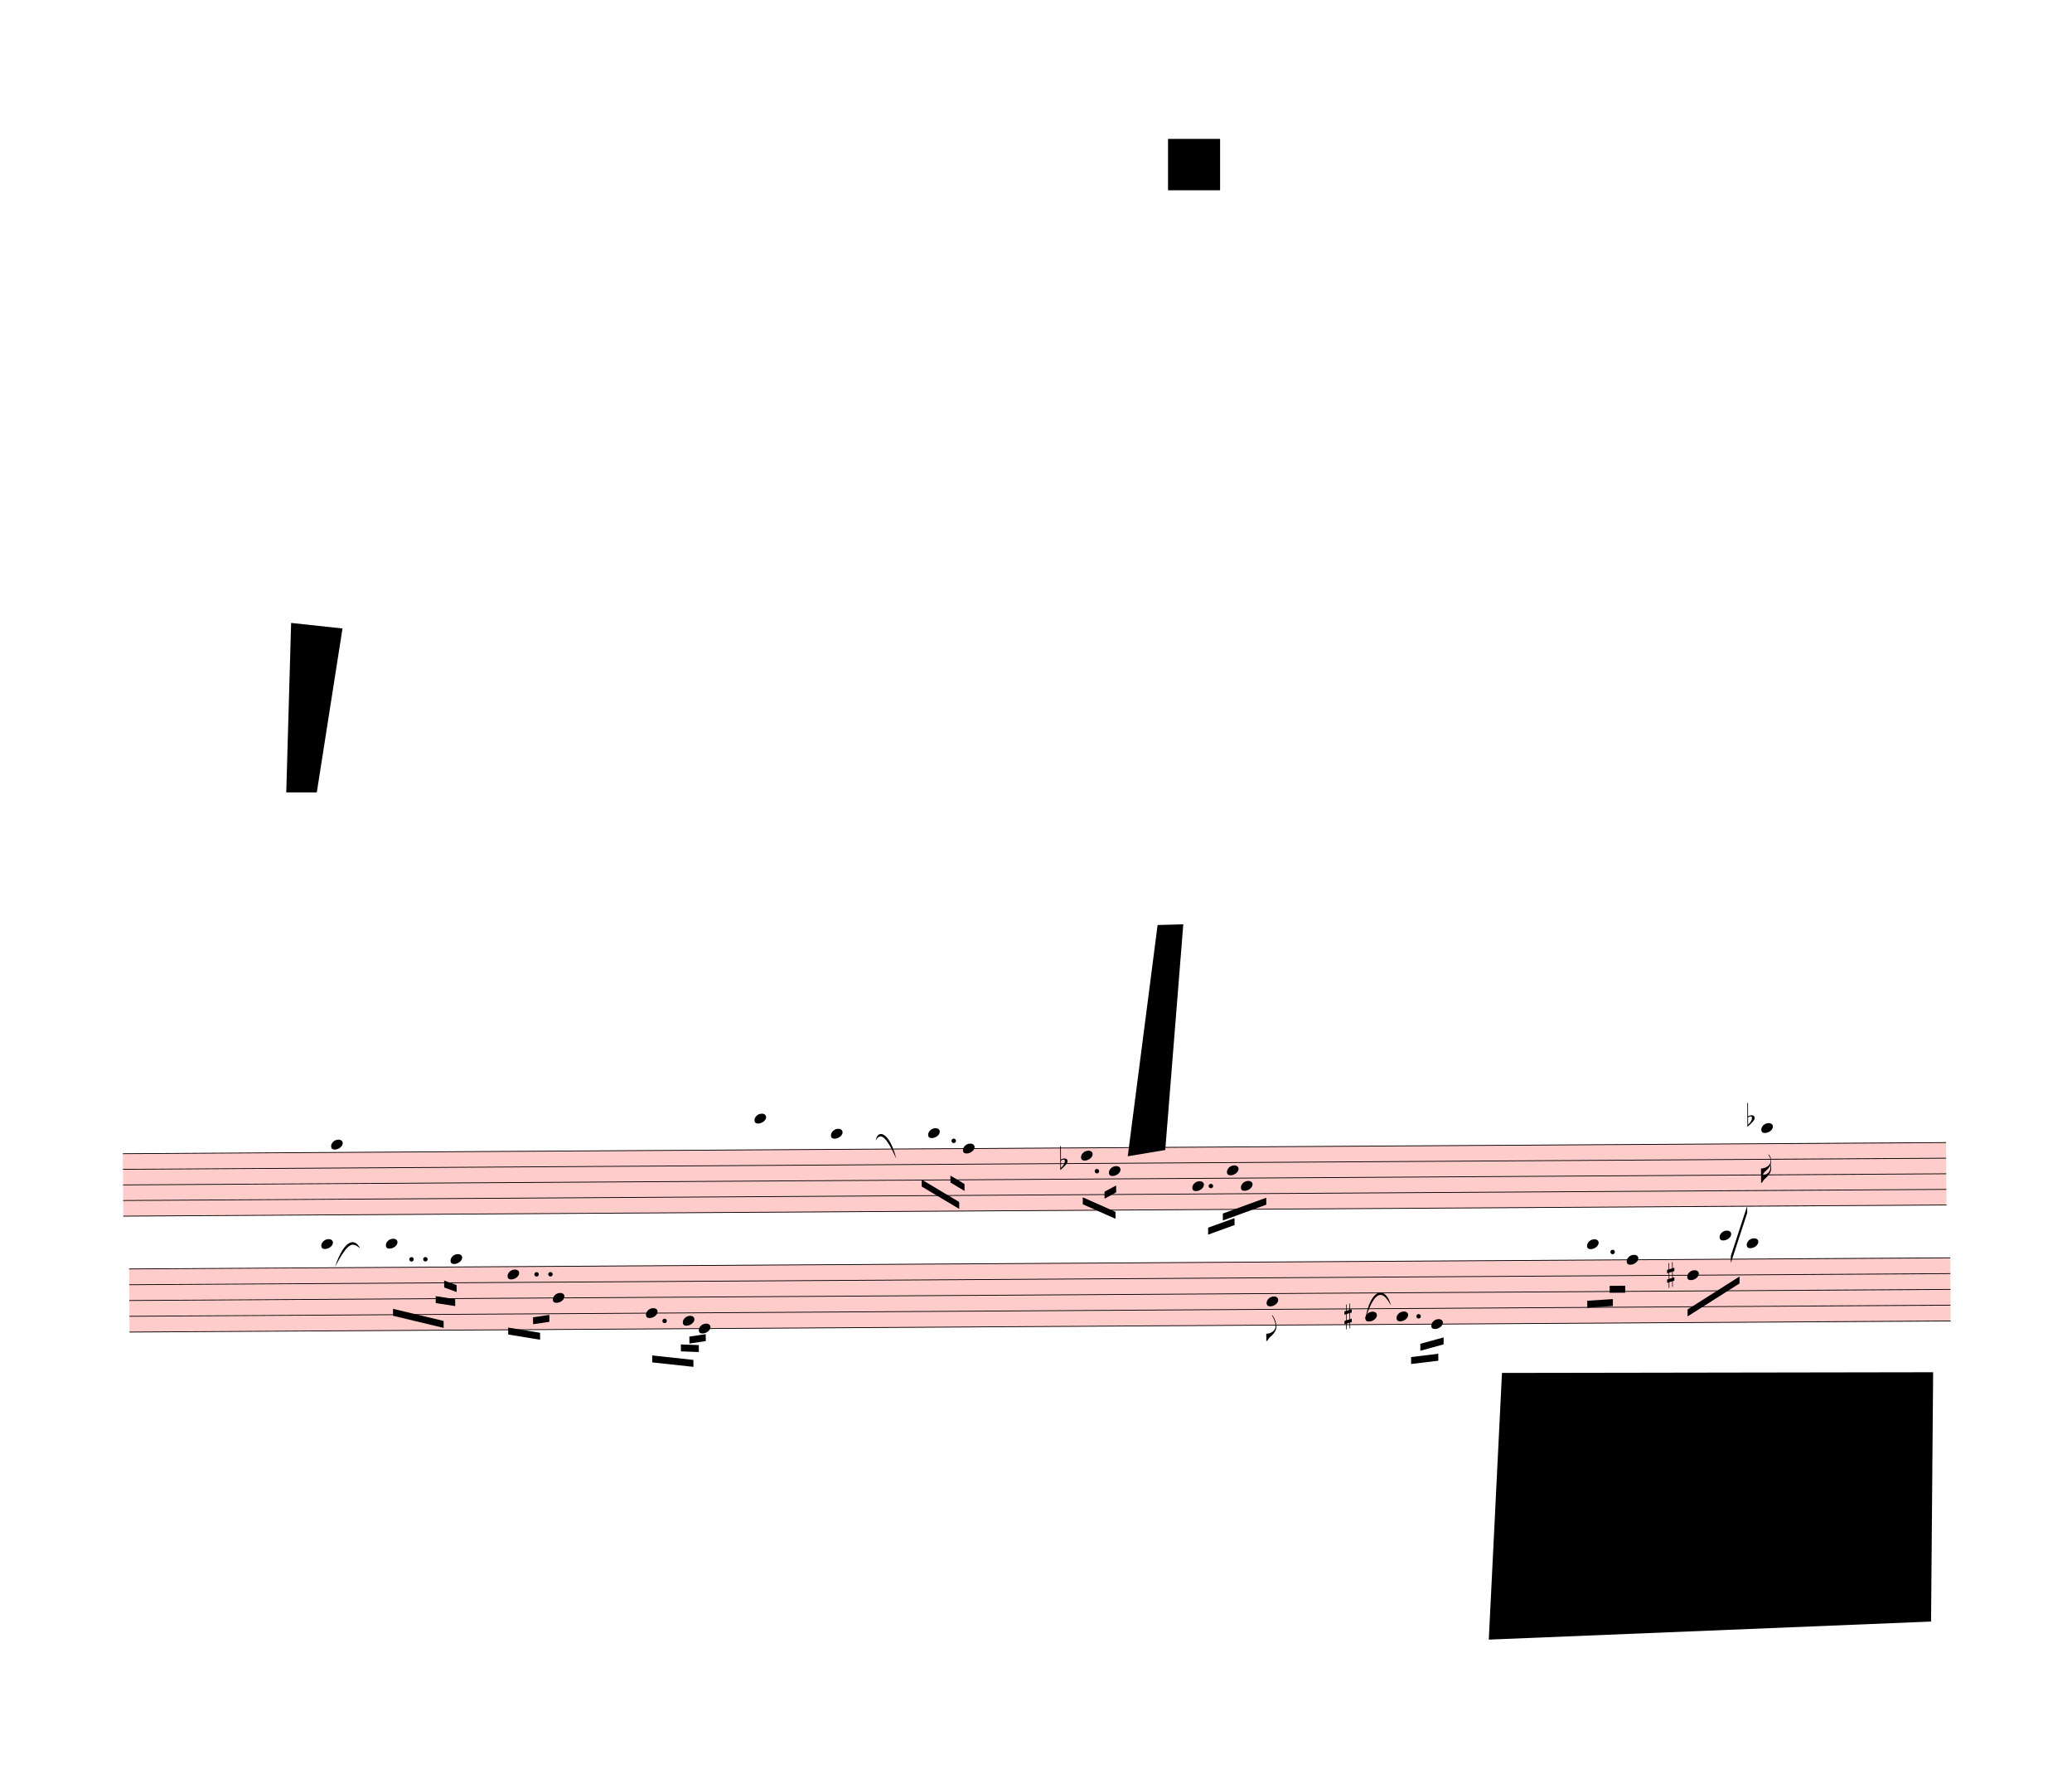
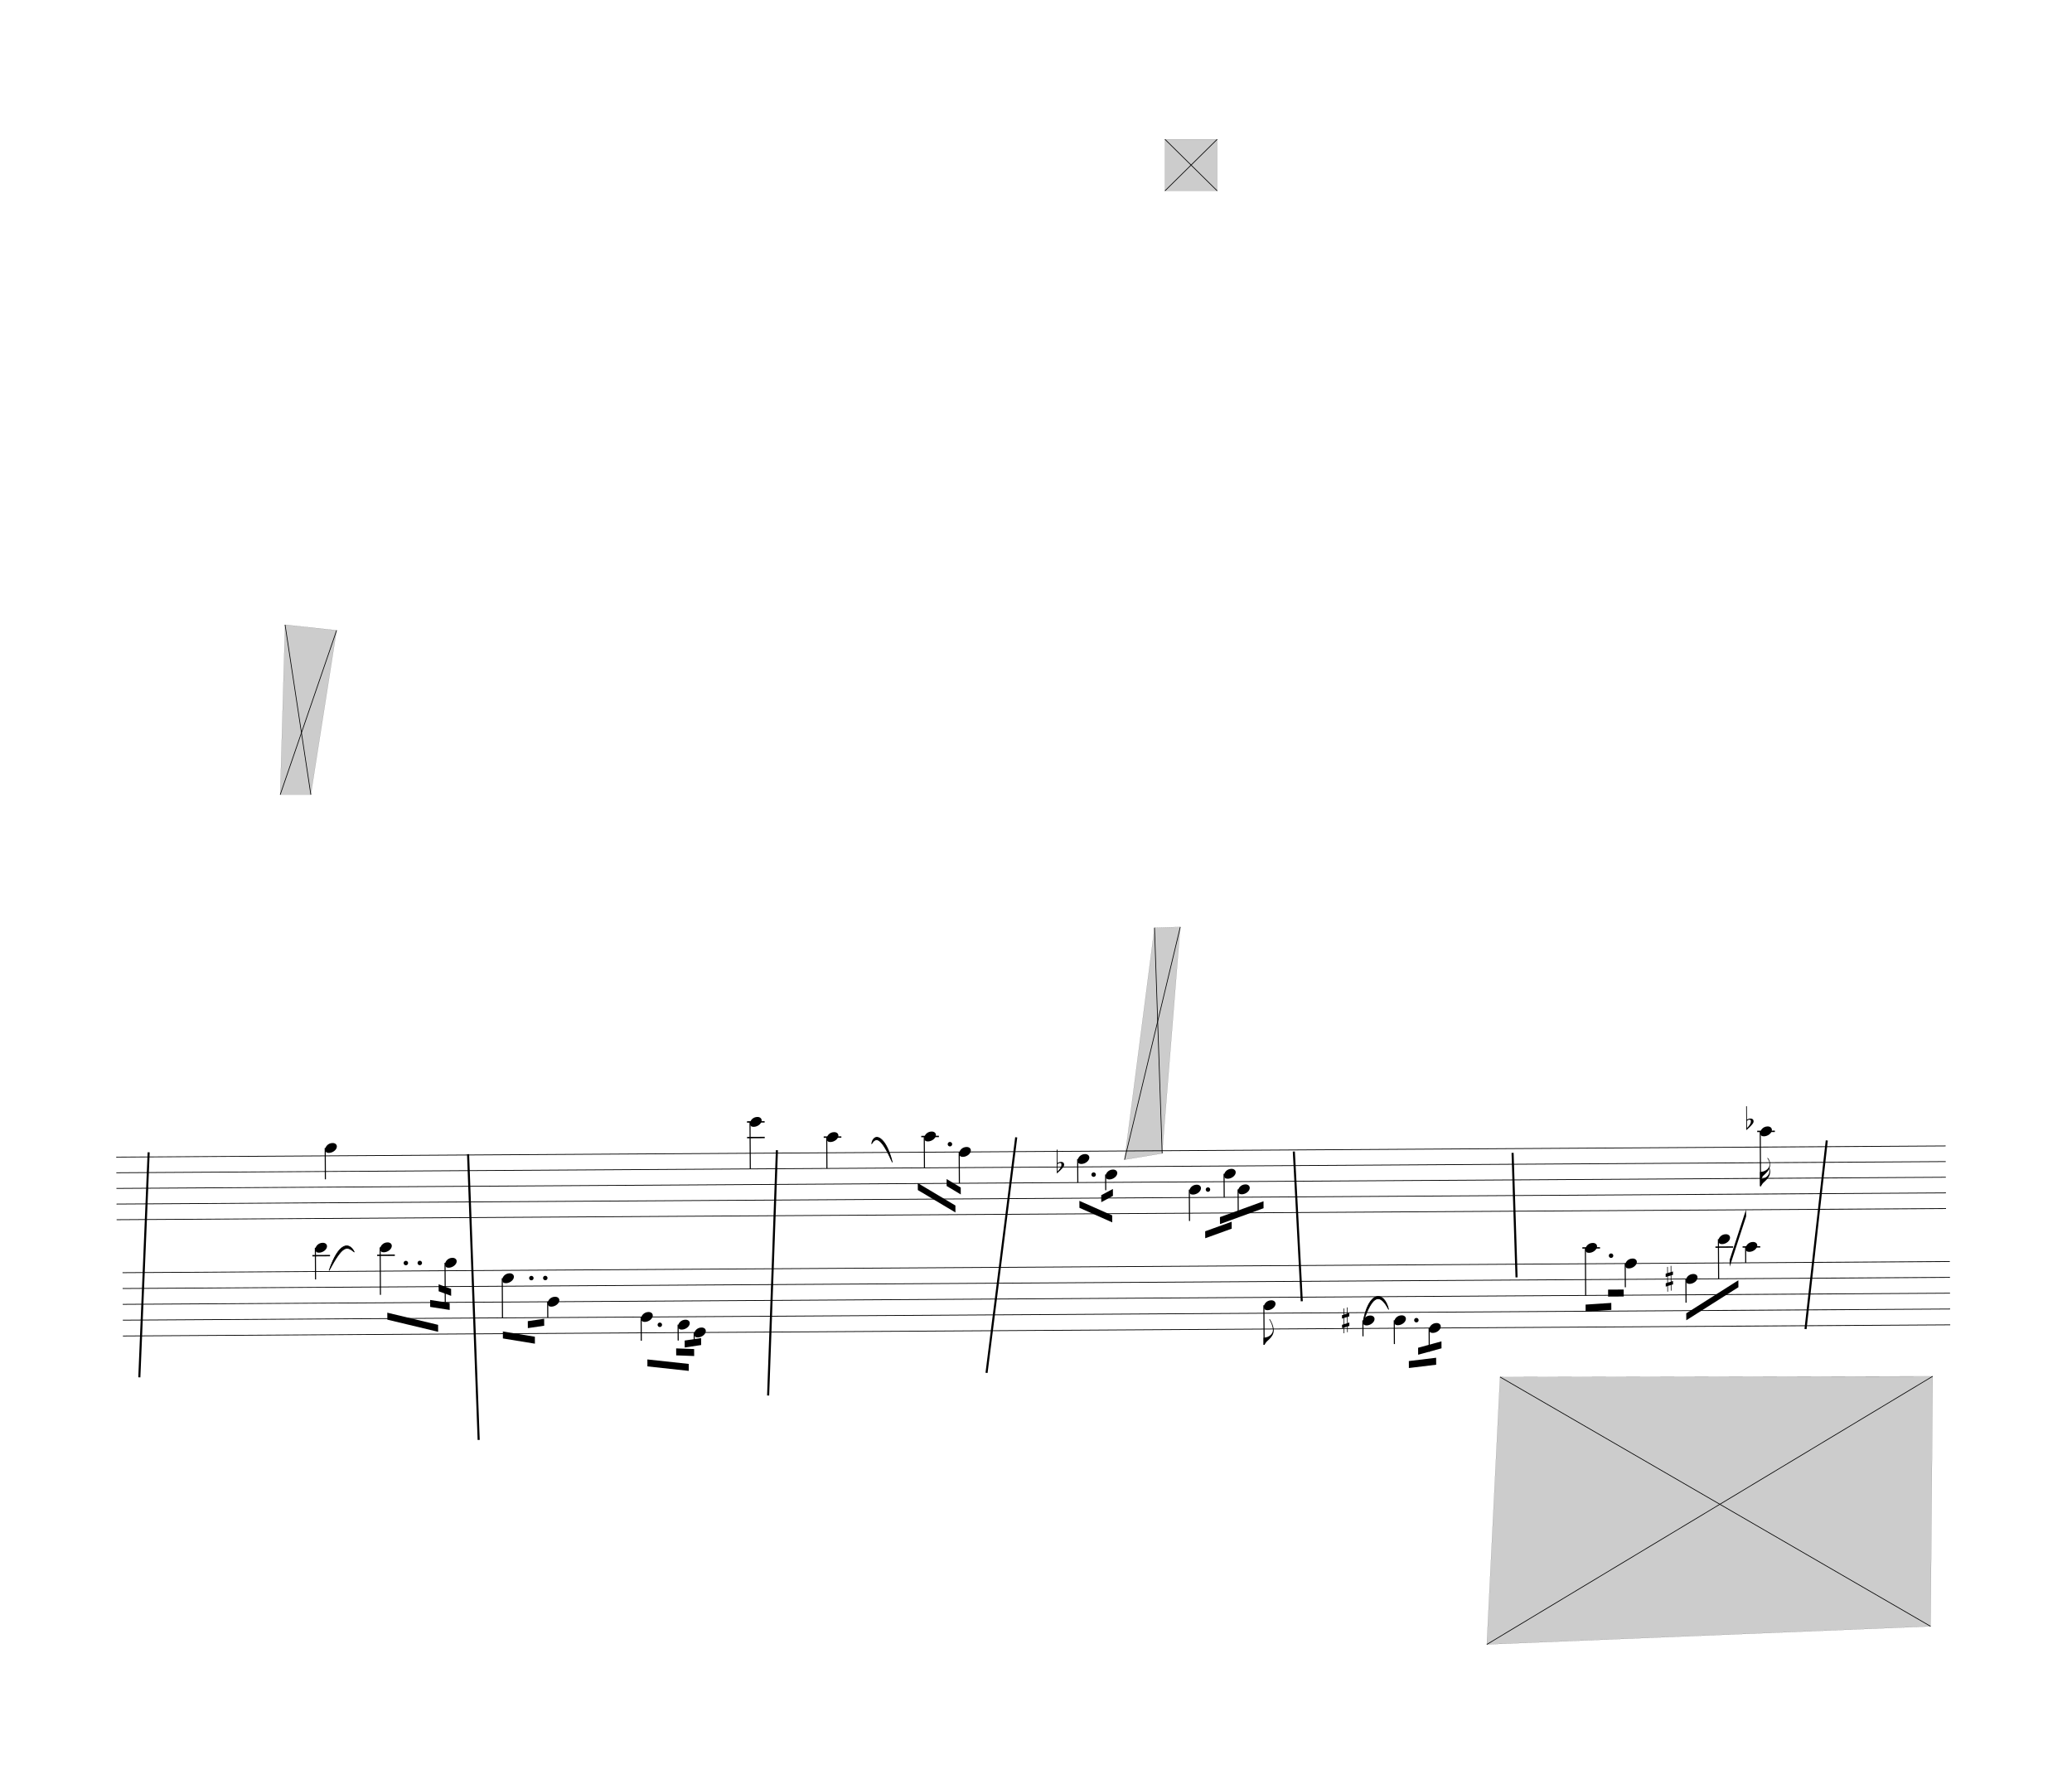
- <svg xmlns="http://www.w3.org/2000/svg" viewBox="276.3 -711 26858.7 23049" version="1.1" overflow="visible">
+ <svg xmlns="http://www.w3.org/2000/svg" viewBox="367.2 -711 26767.8 23049" version="1.1" overflow="visible">
  <defs>
    <style type="text/css">
    /* .staff * {
      fill: #000;
      stroke: #000;
    }

    .deletionBack {
      fill: #00000033;
    } */
+ 
+     .rastrum {
+       fill: none;
+     }
+ 
+     .deletionBack {
+       fill: #00000033;
+     }
+ 
+     .deletionLine {
+       stroke: #000000;
+     }
+ 
+     path {
+       stroke: #000;
+     }
  </style>
    <symbol id="sym_notehead_quarter" viewBox="0 0 1000 1000" overflow="inherit">
      <path transform="scale(1,-1)" d="M0 -39c0 68 73 172 200 172c66 0 114 -37 114 -95c0 -84 -106 -171 -218 -171c-64 0 -96 30 -96 94z" />
    </symbol>
    <symbol id="sym_flag_16th_down" viewBox="0 0 1000 1000" overflow="inherit">
      <path transform="scale(1,-1)" d="M216 730c-5 8 -10 13 -11 16l-4 10c0 3 2 5 5 5s7 -2 13 -7c35 -42 57 -101 57 -172c0 -34 -6 -65 -17 -94c10 -31 17 -64 17 -96c0 -104 -60 -183 -122 -241c-63 -59 -57 -53 -61 -56c-38 -34 -63 -95 -71 -95h-22v190v190c40 7 69 11 87 16c116 36 175 111 175 197 c0 44 -15 91 -46 137zM248 463c-23 -48 -58 -89 -94 -122c-63 -59 -57 -53 -61 -56c-30 -27 -44 -71 -53 -88c20 3 36 6 47 9c88 27 168 95 168 200c0 19 -3 39 -7 57z" />
    </symbol>
    <symbol id="sym_accid_f" viewBox="0 0 1000 1000" overflow="inherit">
      <path transform="scale(1,-1)" d="M20 110c32 16 54 27 93 27c26 0 35 -3 54 -13c13 -7 24 -20 27 -38l4 -25c0 -28 -16 -57 -45 -89c-23 -25 -39 -44 -65 -68l-88 -79v644h20v-359zM90 106c-32 0 -48 -10 -70 -29v-194c31 31 54 59 71 84c21 32 32 59 32 84c0 9 1 16 1 20c0 14 -3 21 -11 30l-8 3z" />
    </symbol>
    <symbol id="sym_flag_eighth_down" viewBox="0 0 1000 1000" overflow="inherit">
      <path transform="scale(1,-1)" d="M179 646c-4 8 -17 30 -18 33l-4 10c0 3 2 5 5 5s7 -2 13 -7c23 -33 46 -81 66 -132c22 -57 35 -125 35 -163c0 -104 -60 -183 -122 -241c-63 -59 -57 -53 -61 -56c-38 -34 -63 -95 -71 -95h-22v190c40 7 69 11 87 16c88 27 168 95 168 200c0 30 -12 89 -30 138 c-17 47 -31 73 -46 102z" />
    </symbol>
    <symbol id="sym_accid_s" viewBox="0 0 1000 1000" overflow="inherit">
      <path transform="scale(1,-1)" d="M136 186v169h17v-164l44 14v-91l-44 -14v-165l44 12v-91l-44 -13v-155h-17v150l-76 -22v-155h-17v149l-43 -13v90l43 14v167l-43 -14v92l43 13v169h17v-163zM60 73v-167l76 22v168z" />
    </symbol>
  </defs>
  <g class="rastrums">
    <g class="rastrum" data-id="r296155fc-6429-4f1f-9415-edf2d65dae47" style="transform: rotate(-0.35deg); transform-origin: 1782px 14247px;">
      <g class="rastrum bounding-box" data-id="bbox-r296155fc-6429-4f1f-9415-edf2d65dae47">
-         <rect x="1782" y="14247" width="23634" height="819" fill="#ff000033" />
+         <rect x="1782" y="14247" width="23634" height="819" />
      </g>
      <path d="M1782 14252 L25416 14252" stroke-width="10" stroke="black" />
      <path d="M1782 14454.25 L25416 14454.25" stroke-width="10" stroke="black" />
      <path d="M1782 14656.5 L25416 14656.5" stroke-width="10" stroke="black" />
      <path d="M1782 14858.75 L25416 14858.75" stroke-width="10" stroke="black" />
      <path d="M1782 15061 L25416 15061" stroke-width="10" stroke="black" />
    </g>
    <g class="rastrum" data-id="r690c2e4c-1b5f-43dc-9f54-8b439a6a7e0a" style="transform: rotate(-0.35deg); transform-origin: 1854px 15741px;">
      <g class="rastrum bounding-box" data-id="bbox-r690c2e4c-1b5f-43dc-9f54-8b439a6a7e0a">
-         <rect x="1854" y="15741" width="23607" height="828" fill="#ff000033" />
+         <rect x="1854" y="15741" width="23607" height="828" />
      </g>
      <path d="M1854 15746 L25461 15746" stroke-width="10" stroke="black" />
      <path d="M1854 15950.5 L25461 15950.5" stroke-width="10" stroke="black" />
      <path d="M1854 16155 L25461 16155" stroke-width="10" stroke="black" />
      <path d="M1854 16359.5 L25461 16359.5" stroke-width="10" stroke="black" />
      <path d="M1854 16564 L25461 16564" stroke-width="10" stroke="black" />
    </g>
  </g>
  <g class="draft" data-label="2" data-id="dac91efbf-0f7c-4b0c-86cb-b2a4007c7af4">
    <g class="system" data-id="sd6189522-6d48-47bd-9113-21c95decc6dd">
      <g class="staff" data-n="1" data-rastrum="r296155fc-6429-4f1f-9415-edf2d65dae47" style="transform: rotate(-0.35deg); transform-origin: 1782px 14247px;">
        <g class="note" data-id="dd05ca4c2-fd03-4475-882f-af623b7b4e7e" data-stem.dir="down">
          <g class="notehead">
            <use href="#sym_notehead_quarter" height="480px" width="480px" x="4482" y="14150.875" />
          </g>
          <g class="ledgerLines above" />
          <g class="stem">
            <path d="M4482 14150.875 L4482 14555.375" stroke-width="14" />
          </g>
        </g>
        <g class="note" data-id="dfa2f6363-d486-4803-ad93-5bfec78c221b" data-stem.dir="down">
          <g class="notehead">
            <use href="#sym_notehead_quarter" height="480px" width="480px" x="9972" y="13847.5" />
          </g>
          <g class="ledgerLines above">
            <path d="M9933 14049.75 L10161 14049.75" stroke-width="18" />
            <path d="M9933 13847.5 L10161 13847.5" stroke-width="18" />
          </g>
          <g class="stem">
            <path d="M9972 13847.5 L9972 14454.25" stroke-width="14" />
          </g>
        </g>
        <g class="note" data-id="d4cabf6a1-ffc6-4bc7-8efa-562c635b58f0" data-stem.dir="down">
          <g class="notehead">
            <use href="#sym_notehead_quarter" height="480px" width="480px" x="10962" y="14049.75" />
          </g>
          <g class="ledgerLines above">
            <path d="M10923 14049.75 L11151 14049.75" stroke-width="18" />
          </g>
          <g class="stem">
            <path d="M10962 14049.75 L10962 14454.25" stroke-width="14" />
          </g>
        </g>
        <g class="note" data-id="d3220af49-700a-4a28-a5bc-e9f7c14f8da3" data-stem.dir="down">
          <g class="notehead">
            <use href="#sym_notehead_quarter" height="480px" width="480px" x="12222" y="14049.75" />
          </g>
          <g class="ledgerLines above">
            <path d="M12183 14049.75 L12411 14049.75" stroke-width="18" />
          </g>
          <g class="stem">
            <path d="M12222 14049.75 L12222 14454.25" stroke-width="14" />
          </g>
        </g>
        <g class="note" data-id="dde6cc001-8c24-468f-be05-e29711b3d3ae" data-stem.dir="down">
          <g class="notehead">
            <use href="#sym_notehead_quarter" height="480px" width="480px" x="12672" y="14252" />
          </g>
          <g class="stem">
            <path d="M12672 14252 L12672 14656.5" stroke-width="14" />
          </g>
        </g>
        <g class="note" data-id="da0c7bdb7-236a-4110-9461-ba8ce67a2af9" data-stem.dir="down">
          <g class="notehead">
            <use href="#sym_notehead_quarter" height="480px" width="480px" x="14202" y="14353.125" />
          </g>
          <g class="stem">
            <path d="M14202 14353.125 L14202 14656.5" stroke-width="14" />
          </g>
        </g>
        <g class="note" data-id="d9fd7a856-1e19-4ddd-b4d5-2b06c9d77a2c" data-stem.dir="down">
          <g class="notehead">
            <use href="#sym_notehead_quarter" height="480px" width="480px" x="14562" y="14555.375" />
          </g>
          <g class="stem">
            <path d="M14562 14555.375 L14562 14757.625" stroke-width="14" />
          </g>
        </g>
        <g class="note" data-id="df07a23a6-4555-44d9-9863-7fa5f70af8f5" data-stem.dir="down">
          <g class="notehead">
            <use href="#sym_notehead_quarter" height="480px" width="480px" x="15642" y="14757.625" />
          </g>
          <g class="stem">
            <path d="M15642 14757.625 L15642 15162.125" stroke-width="14" />
          </g>
        </g>
        <g class="note" data-id="d3480b22f-58d7-4874-9622-c371ecb724a2" data-stem.dir="down">
          <g class="notehead">
            <use href="#sym_notehead_quarter" height="480px" width="480px" x="16092" y="14555.375" />
          </g>
          <g class="stem">
            <path d="M16092 14555.375 L16092 14858.75" stroke-width="14" />
          </g>
        </g>
        <g class="note" data-id="d52bb2526-fff1-41a4-a8c2-209e5533fa42" data-stem.dir="down">
          <g class="notehead">
            <use href="#sym_notehead_quarter" height="480px" width="480px" x="16272" y="14757.625" />
          </g>
          <g class="stem">
            <path d="M16272 14757.625 L16272 15061" stroke-width="14" />
          </g>
        </g>
        <g class="note" data-id="d2d2a7449-0a25-4cab-8aab-dc1f0eb1e5f6" data-stem.dir="down">
          <g class="notehead">
            <use href="#sym_notehead_quarter" height="480px" width="480px" x="23022" y="14049.75" />
          </g>
          <g class="ledgerLines above">
            <path d="M22983 14049.75 L23211 14049.75" stroke-width="18" />
          </g>
          <g class="stem">
            <path d="M23022 14049.75 L23022 14757.625" stroke-width="14" />
            <g class="flag down">
              <use href="#sym_flag_16th_down" height="480px" width="480px" x="23015" y="14757.625" />
            </g>
          </g>
        </g>
        <g class="accid" data-id="db48de558-f7e1-4d18-b11a-5dfbf2ffb868">
          <use href="#sym_accid_f" height="480px" width="480px" x="13932" y="14454.25" />
        </g>
        <g class="accid" data-id="d19e09b59-b06d-4965-9caa-a6557dcd0dc2">
          <use href="#sym_accid_f" height="480px" width="480px" x="22842" y="13948.625" />
        </g>
        <g class="dot augmentation" data-id="d20c78def-b8e8-4c7c-b693-e555154d41ca" data-class="dot augmentation">
          <ellipse cx="12553" cy="14150.875" rx="29" ry="29" fill-opacity="1" stroke-opacity="1" />
        </g>
        <g class="dot augmentation" data-id="dd20b3d4f-e790-4027-b244-725c012d211a" data-class="dot augmentation">
          <ellipse cx="14407" cy="14555.375" rx="29" ry="29" fill-opacity="1" stroke-opacity="1" />
        </g>
        <g class="dot augmentation" data-id="d1d5692d7-4efb-47ff-a418-60dea872ab74" data-class="dot augmentation">
          <ellipse cx="15883" cy="14757.625" rx="29" ry="29" fill-opacity="1" stroke-opacity="1" />
        </g>
      </g>
      <g class="staff" data-n="2" data-rastrum="r690c2e4c-1b5f-43dc-9f54-8b439a6a7e0a" style="transform: rotate(-0.35deg); transform-origin: 1854px 15741px;">
        <g class="note" data-id="de4639995-9cae-410c-ad4a-06fca27eb641" data-stem.dir="down">
          <g class="notehead">
            <use href="#sym_notehead_quarter" height="480px" width="480px" x="4347" y="15439.25" />
          </g>
          <g class="ledgerLines above">
            <path d="M4308 15541.5 L4536 15541.5" stroke-width="18" />
          </g>
          <g class="stem">
            <path d="M4347 15439.25 L4347 15848.25" stroke-width="14" />
          </g>
        </g>
        <g class="note" data-id="dcd9a61f7-455c-4747-bc30-735084b667f1" data-stem.dir="down">
          <g class="notehead">
            <use href="#sym_notehead_quarter" height="480px" width="480px" x="5184" y="15439.25" />
          </g>
          <g class="ledgerLines above">
            <path d="M5145 15541.5 L5373 15541.5" stroke-width="18" />
          </g>
          <g class="stem">
            <path d="M5184 15439.25 L5184 16052.75" stroke-width="14" />
          </g>
        </g>
        <g class="note" data-id="d650feacb-df23-45c7-9198-1f1da1034f55" data-stem.dir="down">
          <g class="notehead">
            <use href="#sym_notehead_quarter" height="480px" width="480px" x="6021" y="15643.75" />
          </g>
          <g class="ledgerLines above" />
          <g class="stem">
            <path d="M6021 15643.75 L6021 16155" stroke-width="14" />
          </g>
        </g>
        <g class="note" data-id="de7f59d91-6fa2-465a-9197-09a646c8ea05" data-stem.dir="down">
          <g class="notehead">
            <use href="#sym_notehead_quarter" height="480px" width="480px" x="6759" y="15848.25" />
          </g>
          <g class="stem">
            <path d="M6759 15848.25 L6759 16359.5" stroke-width="14" />
          </g>
        </g>
        <g class="note" data-id="d4c40a11d-5313-499a-b813-005d39fc5060" data-stem.dir="down">
          <g class="notehead">
            <use href="#sym_notehead_quarter" height="480px" width="480px" x="7344" y="16155" />
          </g>
          <g class="stem">
            <path d="M7344 16155 L7344 16359.5" stroke-width="14" />
          </g>
        </g>
        <g class="note" data-id="d045221ff-0362-498b-b643-75047c1a6a4e" data-stem.dir="down">
          <g class="notehead">
            <use href="#sym_notehead_quarter" height="480px" width="480px" x="8550" y="16359.5" />
          </g>
          <g class="stem">
            <path d="M8550 16359.5 L8550 16666.25" stroke-width="14" />
          </g>
        </g>
        <g class="note" data-id="dcd111df0-7484-48a5-a94a-1776b9e0679c" data-stem.dir="down">
          <g class="notehead">
            <use href="#sym_notehead_quarter" height="480px" width="480px" x="9027" y="16461.75" />
          </g>
          <g class="stem">
            <path d="M9027 16461.75 L9027 16666.25" stroke-width="14" />
          </g>
        </g>
        <g class="note" data-id="d13765ef8-b823-4a71-ab51-7d63e6dc2090" data-stem.dir="down">
          <g class="notehead">
            <use href="#sym_notehead_quarter" height="480px" width="480px" x="9234" y="16564" />
          </g>
          <g class="stem">
            <path d="M9234 16564 L9234 16666.25" stroke-width="14" />
          </g>
        </g>
        <g class="note" data-id="d6af89336-0742-4a89-a789-c4728d8d8340" data-stem.dir="down">
          <g class="notehead">
            <use href="#sym_notehead_quarter" height="480px" width="480px" x="16596" y="16257.25" />
          </g>
          <g class="stem">
            <path d="M16596 16257.25 L16596 16768.5" stroke-width="14" />
            <g class="flag down">
              <use href="#sym_flag_eighth_down" height="480px" width="480px" x="16589" y="16768.5" />
            </g>
          </g>
        </g>
        <g class="note" data-id="d33809f39-c915-41d2-8755-648f4f2fd0b2" data-stem.dir="down">
          <g class="notehead">
            <use href="#sym_notehead_quarter" height="480px" width="480px" x="17874" y="16461.75" />
          </g>
          <g class="stem">
            <path d="M17874 16461.75 L17874 16666.25" stroke-width="14" />
          </g>
        </g>
        <g class="note" data-id="ddc880a0c-74fd-4666-841c-3886338afb0b" data-stem.dir="down">
          <g class="notehead">
            <use href="#sym_notehead_quarter" height="480px" width="480px" x="18279" y="16461.75" />
          </g>
          <g class="stem">
            <path d="M18279 16461.75 L18279 16768.5" stroke-width="14" />
          </g>
        </g>
        <g class="note" data-id="d4d205c54-ca89-427d-b473-cce3b4724ee9" data-stem.dir="down">
          <g class="notehead">
            <use href="#sym_notehead_quarter" height="480px" width="480px" x="18729" y="16564" />
          </g>
          <g class="stem">
            <path d="M18729 16564 L18729 16870.75" stroke-width="14" />
          </g>
        </g>
        <g class="note" data-id="d03cb48fd-ca70-4ba0-a473-501954395b0b" data-stem.dir="down">
          <g class="notehead">
            <use href="#sym_notehead_quarter" height="480px" width="480px" x="20754" y="15541.5" />
          </g>
          <g class="ledgerLines above">
            <path d="M20715 15541.5 L20943 15541.5" stroke-width="18" />
          </g>
          <g class="stem">
            <path d="M20754 15541.5 L20754 16155" stroke-width="14" />
          </g>
        </g>
        <g class="note" data-id="d66d0644b-2517-4828-99b5-661ac0f38670" data-stem.dir="down">
          <g class="notehead">
            <use href="#sym_notehead_quarter" height="480px" width="480px" x="21267" y="15746" />
          </g>
          <g class="stem">
            <path d="M21267 15746 L21267 16052.75" stroke-width="14" />
          </g>
        </g>
        <g class="note" data-id="d02e672e4-0ebb-408b-a923-c0c18de22cfa" data-stem.dir="down">
          <g class="notehead">
            <use href="#sym_notehead_quarter" height="480px" width="480px" x="22050" y="15950.5" />
          </g>
          <g class="stem">
            <path d="M22050 15950.5 L22050 16257.25" stroke-width="14" />
          </g>
        </g>
        <g class="note" data-id="db8cfb3dd-6a18-4b28-991e-c9c6574acb2d" data-stem.dir="down">
          <g class="notehead">
            <use href="#sym_notehead_quarter" height="480px" width="480px" x="22473" y="15439.25" />
          </g>
          <g class="ledgerLines above">
            <path d="M22434 15541.5 L22662 15541.5" stroke-width="18" />
          </g>
          <g class="stem">
            <path d="M22473 15439.25 L22473 15950.5" stroke-width="14" />
          </g>
        </g>
        <g class="note" data-id="d897c2e9b-14f8-4036-8fb6-07639af9385c" data-stem.dir="down">
          <g class="notehead">
            <use href="#sym_notehead_quarter" height="480px" width="480px" x="22824" y="15541.5" />
          </g>
          <g class="ledgerLines above">
            <path d="M22785 15541.5 L23013 15541.5" stroke-width="18" />
          </g>
          <g class="stem">
            <path d="M22824 15541.5 L22824 15746" stroke-width="14" />
          </g>
        </g>
        <g class="accid" data-id="da5c1d08f-861e-42ac-b6be-92ca163a85a5">
          <use href="#sym_accid_s" height="480px" width="480px" x="17604" y="16461.75" />
        </g>
        <g class="accid" data-id="d58dc6373-6911-4f16-b4f6-f564ffd18797">
          <use href="#sym_accid_s" height="480px" width="480px" x="21789" y="15950.5" />
        </g>
        <g class="dot augmentation" data-id="d916699ca-b13b-442a-b205-90efdec01e49" data-class="dot augmentation">
          <ellipse cx="5515" cy="15643.75" rx="29" ry="29" fill-opacity="1" stroke-opacity="1" />
        </g>
        <g class="dot augmentation" data-id="d5263679a-0670-4deb-946b-14e4467e0164" data-class="dot augmentation">
          <ellipse cx="5695" cy="15643.75" rx="29" ry="29" fill-opacity="1" stroke-opacity="1" />
        </g>
        <g class="dot augmentation" data-id="d312bffec-06df-4799-922b-1039c06e1e8b" data-class="dot augmentation">
          <ellipse cx="7135" cy="15848.25" rx="29" ry="29" fill-opacity="1" stroke-opacity="1" />
        </g>
        <g class="dot augmentation" data-id="d11568b44-4b89-40ab-8a6b-6a3be9e32c73" data-class="dot augmentation">
          <ellipse cx="7315" cy="15848.25" rx="29" ry="29" fill-opacity="1" stroke-opacity="1" />
        </g>
        <g class="dot augmentation" data-id="d45d902f1-d8de-4b74-8640-f400c10e6c1c" data-class="dot augmentation">
          <ellipse cx="8791" cy="16461.75" rx="29" ry="29" fill-opacity="1" stroke-opacity="1" />
        </g>
        <g class="dot augmentation" data-id="d65e64bab-7c62-4821-b700-ecbe0e49bff0" data-class="dot augmentation">
          <ellipse cx="18565" cy="16461.75" rx="29" ry="29" fill-opacity="1" stroke-opacity="1" />
        </g>
        <g class="dot augmentation" data-id="d2ff3ead9-e7c5-44e3-8995-eef6c22f86b7" data-class="dot augmentation">
          <ellipse cx="21085" cy="15643.75" rx="29" ry="29" fill-opacity="1" stroke-opacity="1" />
        </g>
      </g>
      <g class="barLine" data-id="d6ea3958e-9432-4e5a-a965-98bccbc63dbc">
        <path d="M6414.3 14202.9 L6551.1 17895.6" stroke-width="27" />
      </g>
      <g class="barLine" data-id="d48524250-c8ea-4341-808c-5ab80f033722">
        <path d="M10404 14151.6 L10290.6 17321.4" stroke-width="27" />
      </g>
      <g class="barLine" data-id="dba6ad1d0-1643-404c-9b6b-27d40c6187c5">
        <path d="M13495.5 13985.1 L13112.1 17028.9" stroke-width="27" />
      </g>
      <g class="barLine" data-id="d02d624cc-ea1c-4754-99cd-d97360ae9ed2">
        <path d="M17082 14168.7 L17184.6 16103.7" stroke-width="27" />
      </g>
      <g class="barLine" data-id="da0cdab02-aa26-4ef6-a1ca-66857d14f496">
        <path d="M19908 14185.8 L19959.3 15795" stroke-width="27" />
      </g>
      <g class="barLine" data-id="dbb8f6ab7-1080-4581-9d3a-617ffb436ee5">
        <path d="M23967 14025.6 L23692.5 16462.8" stroke-width="27" />
      </g>
-       <g class="barLine" data-id="d24a82343-5718-499f-a707-74a3afdf0657">
-         <path d="M2499.3 17220.6 L2076.3 19991.7" stroke-width="27" />
+       <g class="barLine" data-id="d27428596-f131-4215-8c77-e0d933d76505">
+         <path d="M2287.8 14178.6 L2167.2 17086.5" stroke-width="27" />
      </g>
      <g class="beam" data-id="b57ac32c6-9ae3-4fa1-85ed-8bb052077702" style="transform: rotate(-0.35deg); transform-origin: 1854px 15741px;">
        <polygon points="5271.3,16283.7 5926.5,16444.8 5926.5,16534.8 5271.3,16373.7" stroke-opacity="1" fill-opacity="1" />
      </g>
      <g class="beam" data-id="bd755243c-e533-4d5c-8c90-0cfc31e2a6a5" style="transform: rotate(-0.35deg); transform-origin: 1854px 15741px;">
        <polygon points="5825.7,16122.6 6077.7,16163.1 6077.7,16253.1 5825.7,16212.6" stroke-opacity="1" fill-opacity="1" />
      </g>
      <g class="beam" data-id="beb984505-9b6d-4882-b02c-9de452ea94dc" style="transform: rotate(-0.35deg); transform-origin: 1854px 15741px;">
        <polygon points="5936.4,15921 6097.5,15981.3 6097.5,16071.3 5936.4,16011" stroke-opacity="1" fill-opacity="1" />
      </g>
      <g class="beam" data-id="b97c493c4-cdf1-4d24-954d-2a816dc11035" style="transform: rotate(-0.35deg); transform-origin: 1854px 15741px;">
        <polygon points="8627.4,16908.3 9161.1,16969.5 9161.1,17059.5 8627.4,16998.3" stroke-opacity="1" fill-opacity="1" />
      </g>
      <g class="beam" data-id="ba11073e4-20b5-416a-9423-20135a213c89" style="transform: rotate(-0.35deg); transform-origin: 1854px 15741px;">
        <polygon points="9000,16767.9 9232.2,16777.8 9232.2,16867.8 9000,16857.9" stroke-opacity="1" fill-opacity="1" />
      </g>
      <g class="beam" data-id="b56a0fcba-8884-4f80-afd6-42b8b82df3da" style="transform: rotate(-0.35deg); transform-origin: 1854px 15741px;">
        <polygon points="9110.7,16667.1 9323.1,16636.5 9323.1,16726.5 9110.7,16757.1" stroke-opacity="1" fill-opacity="1" />
      </g>
      <g class="beam" data-id="b9898266b-8ea7-4af7-a16d-985960052a69" style="transform: rotate(-0.35deg); transform-origin: 1782px 14247px;">
        <polygon points="12134.7,14651.1 12618.9,14943.6 12618.9,15033.6 12134.7,14741.1" stroke-opacity="1" fill-opacity="1" />
      </g>
      <g class="beam" data-id="b0350e15f-2376-4772-b712-1cf1d9175127" style="transform: rotate(-0.35deg); transform-origin: 1782px 14247px;">
        <polygon points="12507.3,14600.7 12689.1,14711.4 12689.1,14801.4 12507.3,14690.7" stroke-opacity="1" fill-opacity="1" />
      </g>
      <g class="beam" data-id="bbc17a4dc-2ed1-45a4-865b-810e81ff47b3" style="transform: rotate(-0.35deg); transform-origin: 1782px 14247px;">
        <polygon points="14220.9,14893.2 14643.9,15084 14643.9,15174 14220.9,14983.2" stroke-opacity="1" fill-opacity="1" />
      </g>
      <g class="beam" data-id="bdb0940d1-cc79-42ca-a365-07c2ecb31ff4" style="transform: rotate(-0.35deg); transform-origin: 1782px 14247px;">
        <polygon points="14503.5,14822.1 14654.7,14742 14654.7,14832 14503.5,14912.1" stroke-opacity="1" fill-opacity="1" />
      </g>
      <g class="beam" data-id="b77ad69ea-178c-4fc4-a497-884dd4cbc997" style="transform: rotate(-0.35deg); transform-origin: 1782px 14247px;">
        <polygon points="15843.6,15296.4 16186.5,15174.9 16186.5,15264.9 15843.6,15386.4" stroke-opacity="1" fill-opacity="1" />
      </g>
      <g class="beam" data-id="bed12ea5f-663b-4c60-a745-3571c54628dc" style="transform: rotate(-0.35deg); transform-origin: 1782px 14247px;">
        <polygon points="16035.3,15114.6 16599.6,14913 16599.6,15003 16035.3,15204.6" stroke-opacity="1" fill-opacity="1" />
      </g>
      <g class="beam" data-id="b7442ccbe-d6dc-4add-aff0-8406cd7f54c6" style="transform: rotate(-0.35deg); transform-origin: 1854px 15741px;">
        <polygon points="18464.4,16989.3 18817.2,16948.8 18817.2,17038.8 18464.4,17079.3" stroke-opacity="1" fill-opacity="1" />
      </g>
      <g class="beam" data-id="bc9fdf558-d4f4-4373-a94e-3b9546da5039" style="transform: rotate(-0.35deg); transform-origin: 1854px 15741px;">
        <polygon points="18585,16818.3 18887.4,16737.3 18887.4,16827.3 18585,16908.3" stroke-opacity="1" fill-opacity="1" />
      </g>
      <g class="beam" data-id="b9b5f2cbd-e448-4c90-9d2c-e54dd8d872b1" style="transform: rotate(-0.35deg); transform-origin: 1854px 15741px;">
        <polygon points="20752.2,16273.8 21084.3,16254 21084.3,16344 20752.2,16363.8" stroke-opacity="1" fill-opacity="1" />
      </g>
      <g class="beam" data-id="bba373e56-8fd4-405a-b80a-731e13a58f2f" style="transform: rotate(-0.35deg); transform-origin: 1854px 15741px;">
        <polygon points="21043.8,16082.1 21245.4,16082.1 21245.4,16172.1 21043.8,16172.1" stroke-opacity="1" fill-opacity="1" />
      </g>
      <g class="beam" data-id="b0c5deaaf-ae52-4cd2-9f30-6dc2ad0e08fc" style="transform: rotate(-0.35deg); transform-origin: 1854px 15741px;">
        <polygon points="22051.8,16394.4 22727.7,15971.4 22727.7,16061.4 22051.8,16484.4" stroke-opacity="1" fill-opacity="1" />
      </g>
      <g class="beam" data-id="b5d14edad-e308-45df-a548-66558172b84a" style="transform: rotate(-0.35deg); transform-origin: 1854px 15741px;">
        <polygon points="22617,15705 22833,15057 22833,15147 22617,15795" stroke-opacity="1" fill-opacity="1" />
      </g>
      <g class="beam" data-id="b4fa4f506-2d33-4090-9257-7cf960c43f34" style="transform: rotate(-0.35deg); transform-origin: 1854px 15741px;">
        <polygon points="6762.6,16535.7 7175.7,16605.9 7175.7,16695.9 6762.6,16625.7" stroke-opacity="1" fill-opacity="1" />
      </g>
      <g class="beam" data-id="bfa6dfafc-4997-440d-be7f-3769bc864f65" style="transform: rotate(-0.35deg); transform-origin: 1854px 15741px;">
        <polygon points="7085.7,16404.3 7297.2,16374.6 7297.2,16464.6 7085.7,16494.3" stroke-opacity="1" fill-opacity="1" />
      </g>
      <g class="curve" data-id="d17361759-c686-4c00-b7c8-9c9c60167051" data-class="curve">
        <path d="M4619.70,15704.10 C4743.00,15342.30 4877.10,15332.40 4943.70,15466.50 C4843.95,15385.97 4794.79,15378.17 4619.70,15704.10" stroke-width="9" stroke-linecap="round" stroke-linejoin="round" />
      </g>
      <g class="curve" data-id="dc6fafe5b-b3ad-4378-8008-ad8e8494770a" data-class="curve">
        <path d="M11628.00,14067.90 C11655.90,13914.90 11808.90,13962.60 11894.40,14305.50 C11755.13,13995.43 11687.59,13969.35 11628.00,14067.90" stroke-width="9" stroke-linecap="round" stroke-linejoin="round" />
      </g>
      <g class="curve" data-id="da43bafe8-434b-4392-acd6-00422c907ffe" data-class="curve">
        <path d="M17973.00,16389.00 C18049.50,15950.70 18249.30,15969.60 18306.00,16208.10 C18204.67,16014.07 18102.11,15985.36 17973.00,16389.00" stroke-width="9" stroke-linecap="round" stroke-linejoin="round" />
      </g>
    </g>
    <g class="deletions">
      <g data-id="x06fdbd9b-b1bd-43ab-997c-2b8711323870" data-class="del" class="del">
        <path data-id="x06fdbd9b-b1bd-43ab-997c-2b8711323870" d="M15417.0,1089.0 L16092.0,1089.0 L16092.0,1755.0 L15417.0,1755.0 Z" class="deletionBack" />
        <path d="M15417.0,1089.0 L16092.0,1755.0" stroke-width="9" class="deletionLine" />
        <path d="M16092.0,1089.0 L15417.0,1755.0" stroke-width="9" class="deletionLine" />
      </g>
      <g data-id="x173ffeea-e81e-4154-a660-13a616f19067" data-class="del" class="del">
        <path data-id="x173ffeea-e81e-4154-a660-13a616f19067" d="M4050.0,7362.0 L4716.0,7434.0 L4383.0,9558.0 L3987.0,9558.0 Z" class="deletionBack" />
        <path d="M4050.0,7362.0 L4383.0,9558.0" stroke-width="9" class="deletionLine" />
        <path d="M4716.0,7434.0 L3987.0,9558.0" stroke-width="9" class="deletionLine" />
      </g>
      <g data-id="xafd16b6c-bc5b-49a0-8806-547c3e16ccb7" data-class="del" class="del">
        <path data-id="xafd16b6c-bc5b-49a0-8806-547c3e16ccb7" d="M15282.0,11277.0 L15615.0,11268.0 L15381.0,14193.0 L14895.0,14274.0 Z" class="deletionBack" />
        <path d="M15282.0,11277.0 L15381.0,14193.0" stroke-width="9" class="deletionLine" />
        <path d="M15615.0,11268.0 L14895.0,14274.0" stroke-width="9" class="deletionLine" />
      </g>
      <g data-id="x0726aa05-6c88-4d33-a327-4772a632ebe2" data-class="del" class="del">
        <path data-id="x0726aa05-6c88-4d33-a327-4772a632ebe2" d="M19746.0,17082.0 L25335.0,17073.0 L25308.0,20304.0 L19575.0,20538.0 Z" class="deletionBack" />
        <path d="M19746.0,17082.0 L25308.0,20304.0" stroke-width="9" class="deletionLine" />
        <path d="M25335.0,17073.0 L19575.0,20538.0" stroke-width="9" class="deletionLine" />
      </g>
    </g>
  </g>
</svg>
